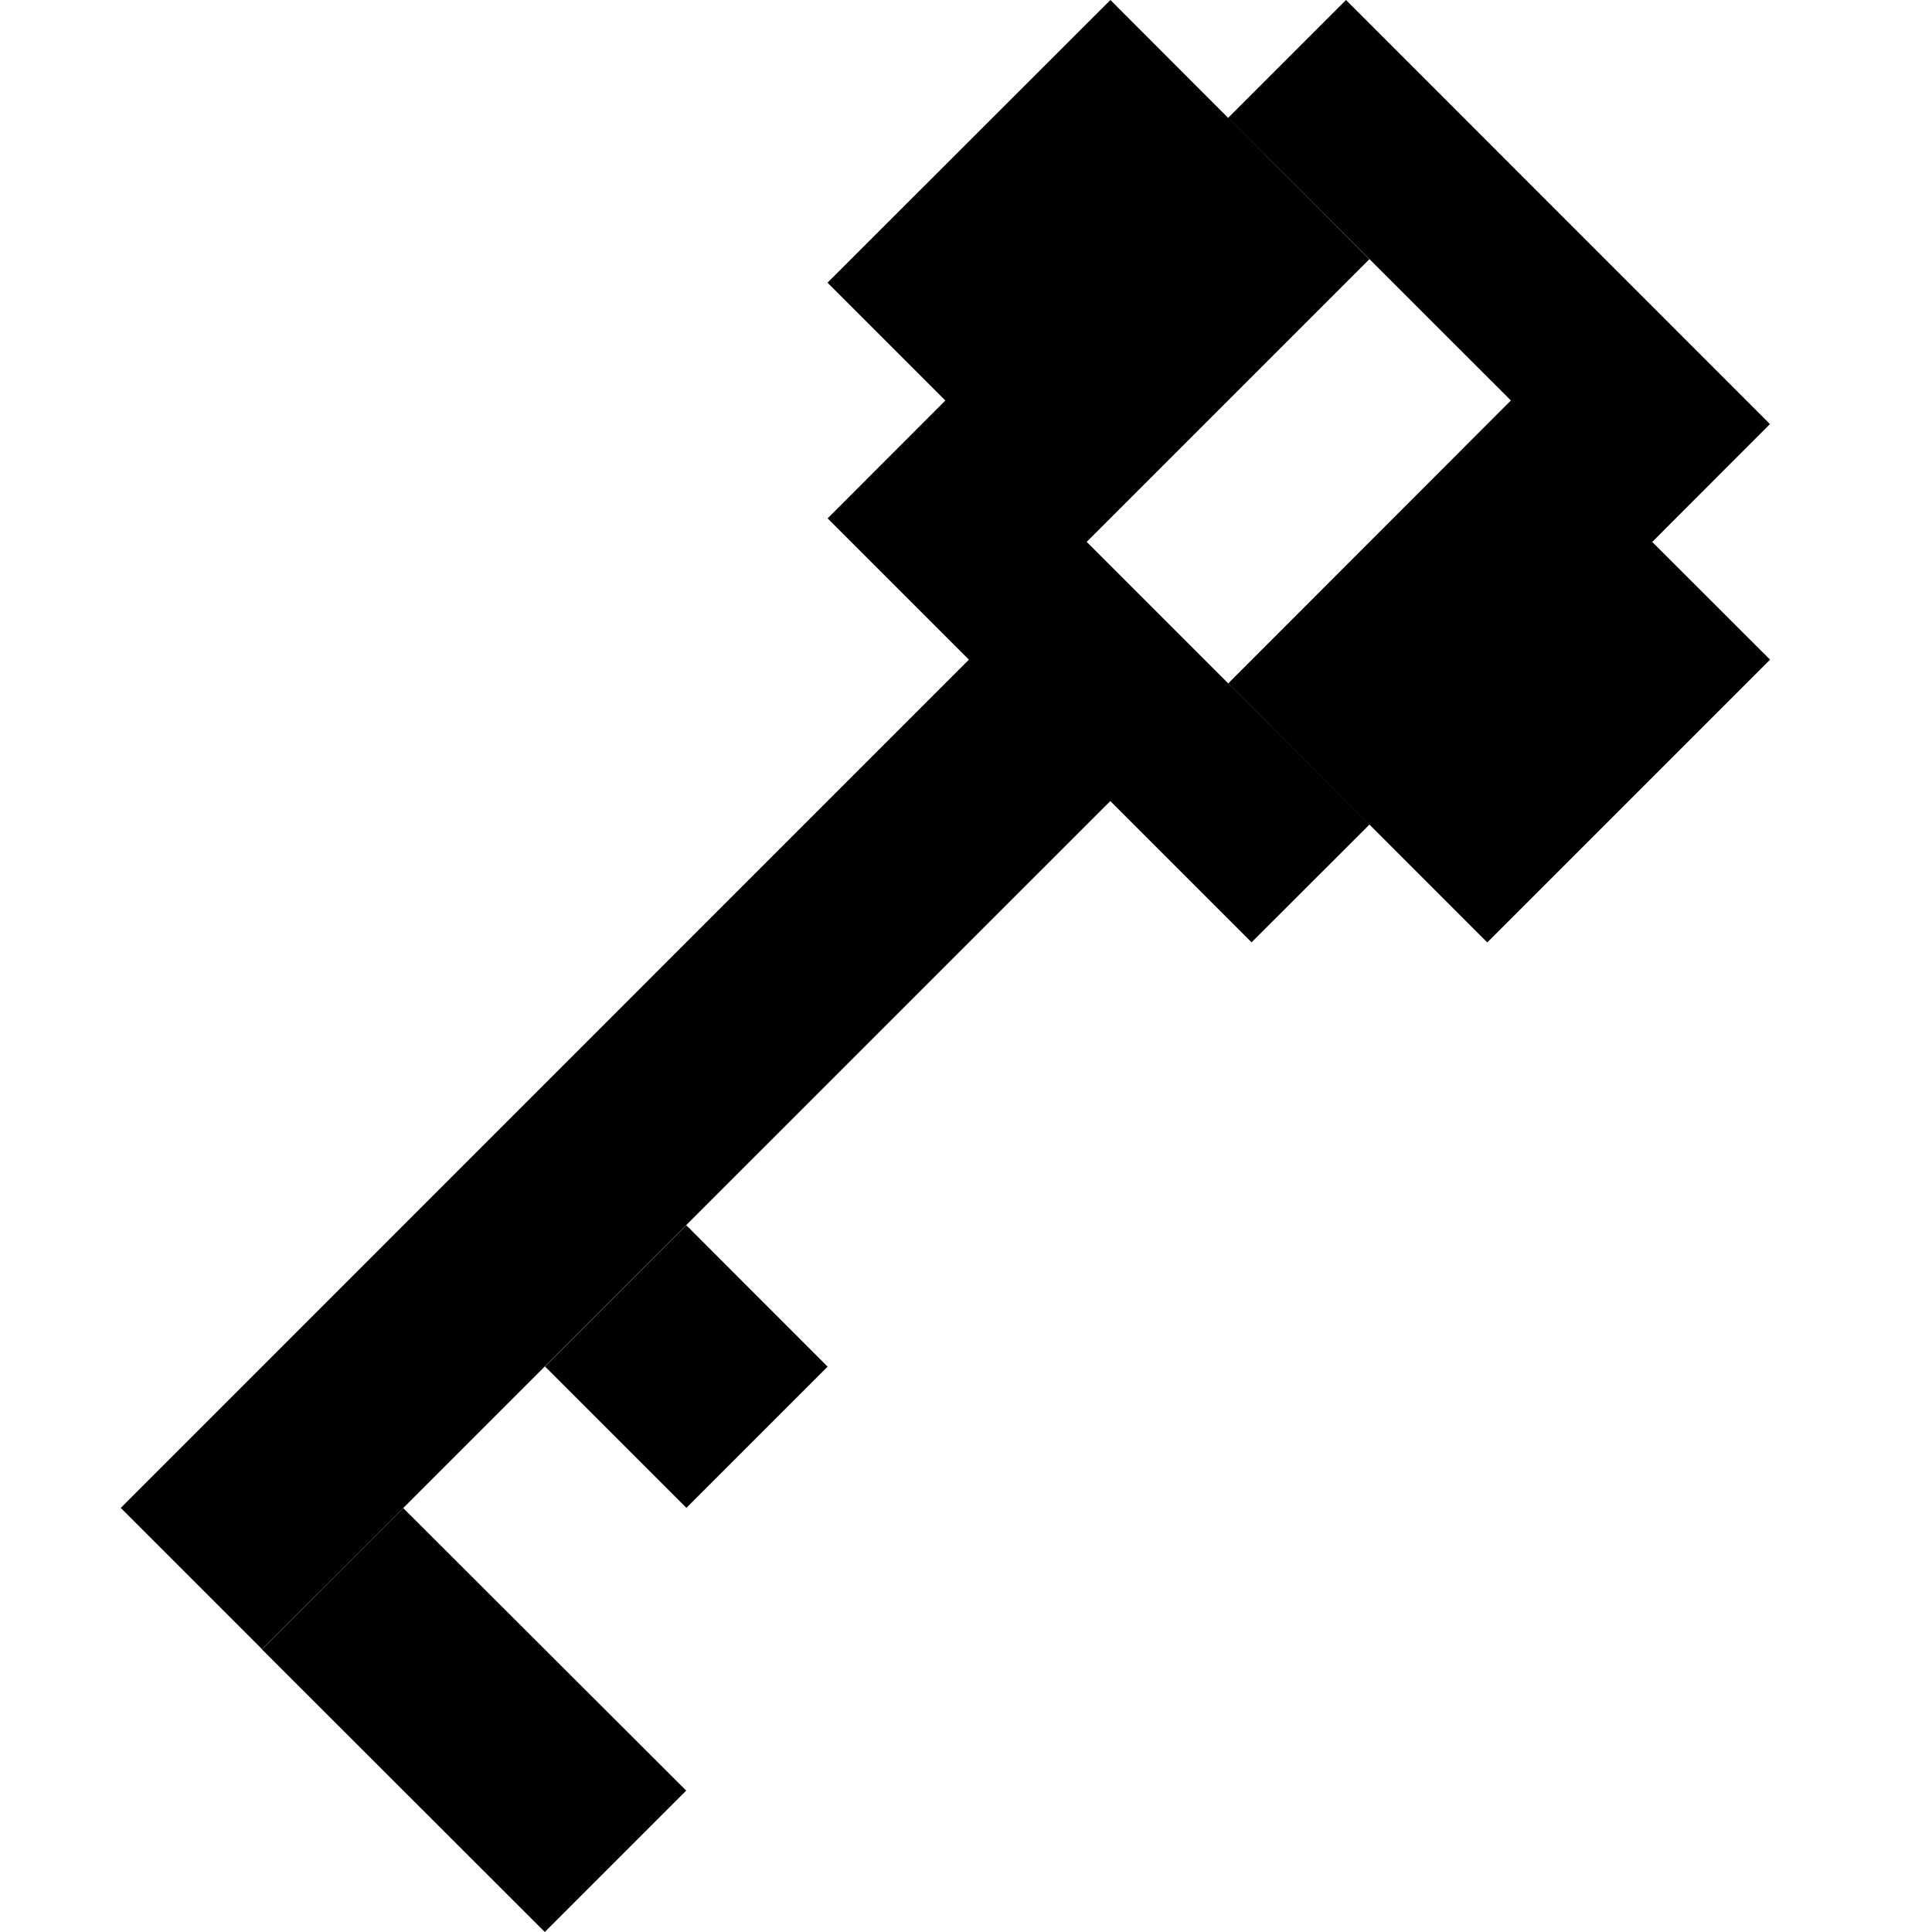
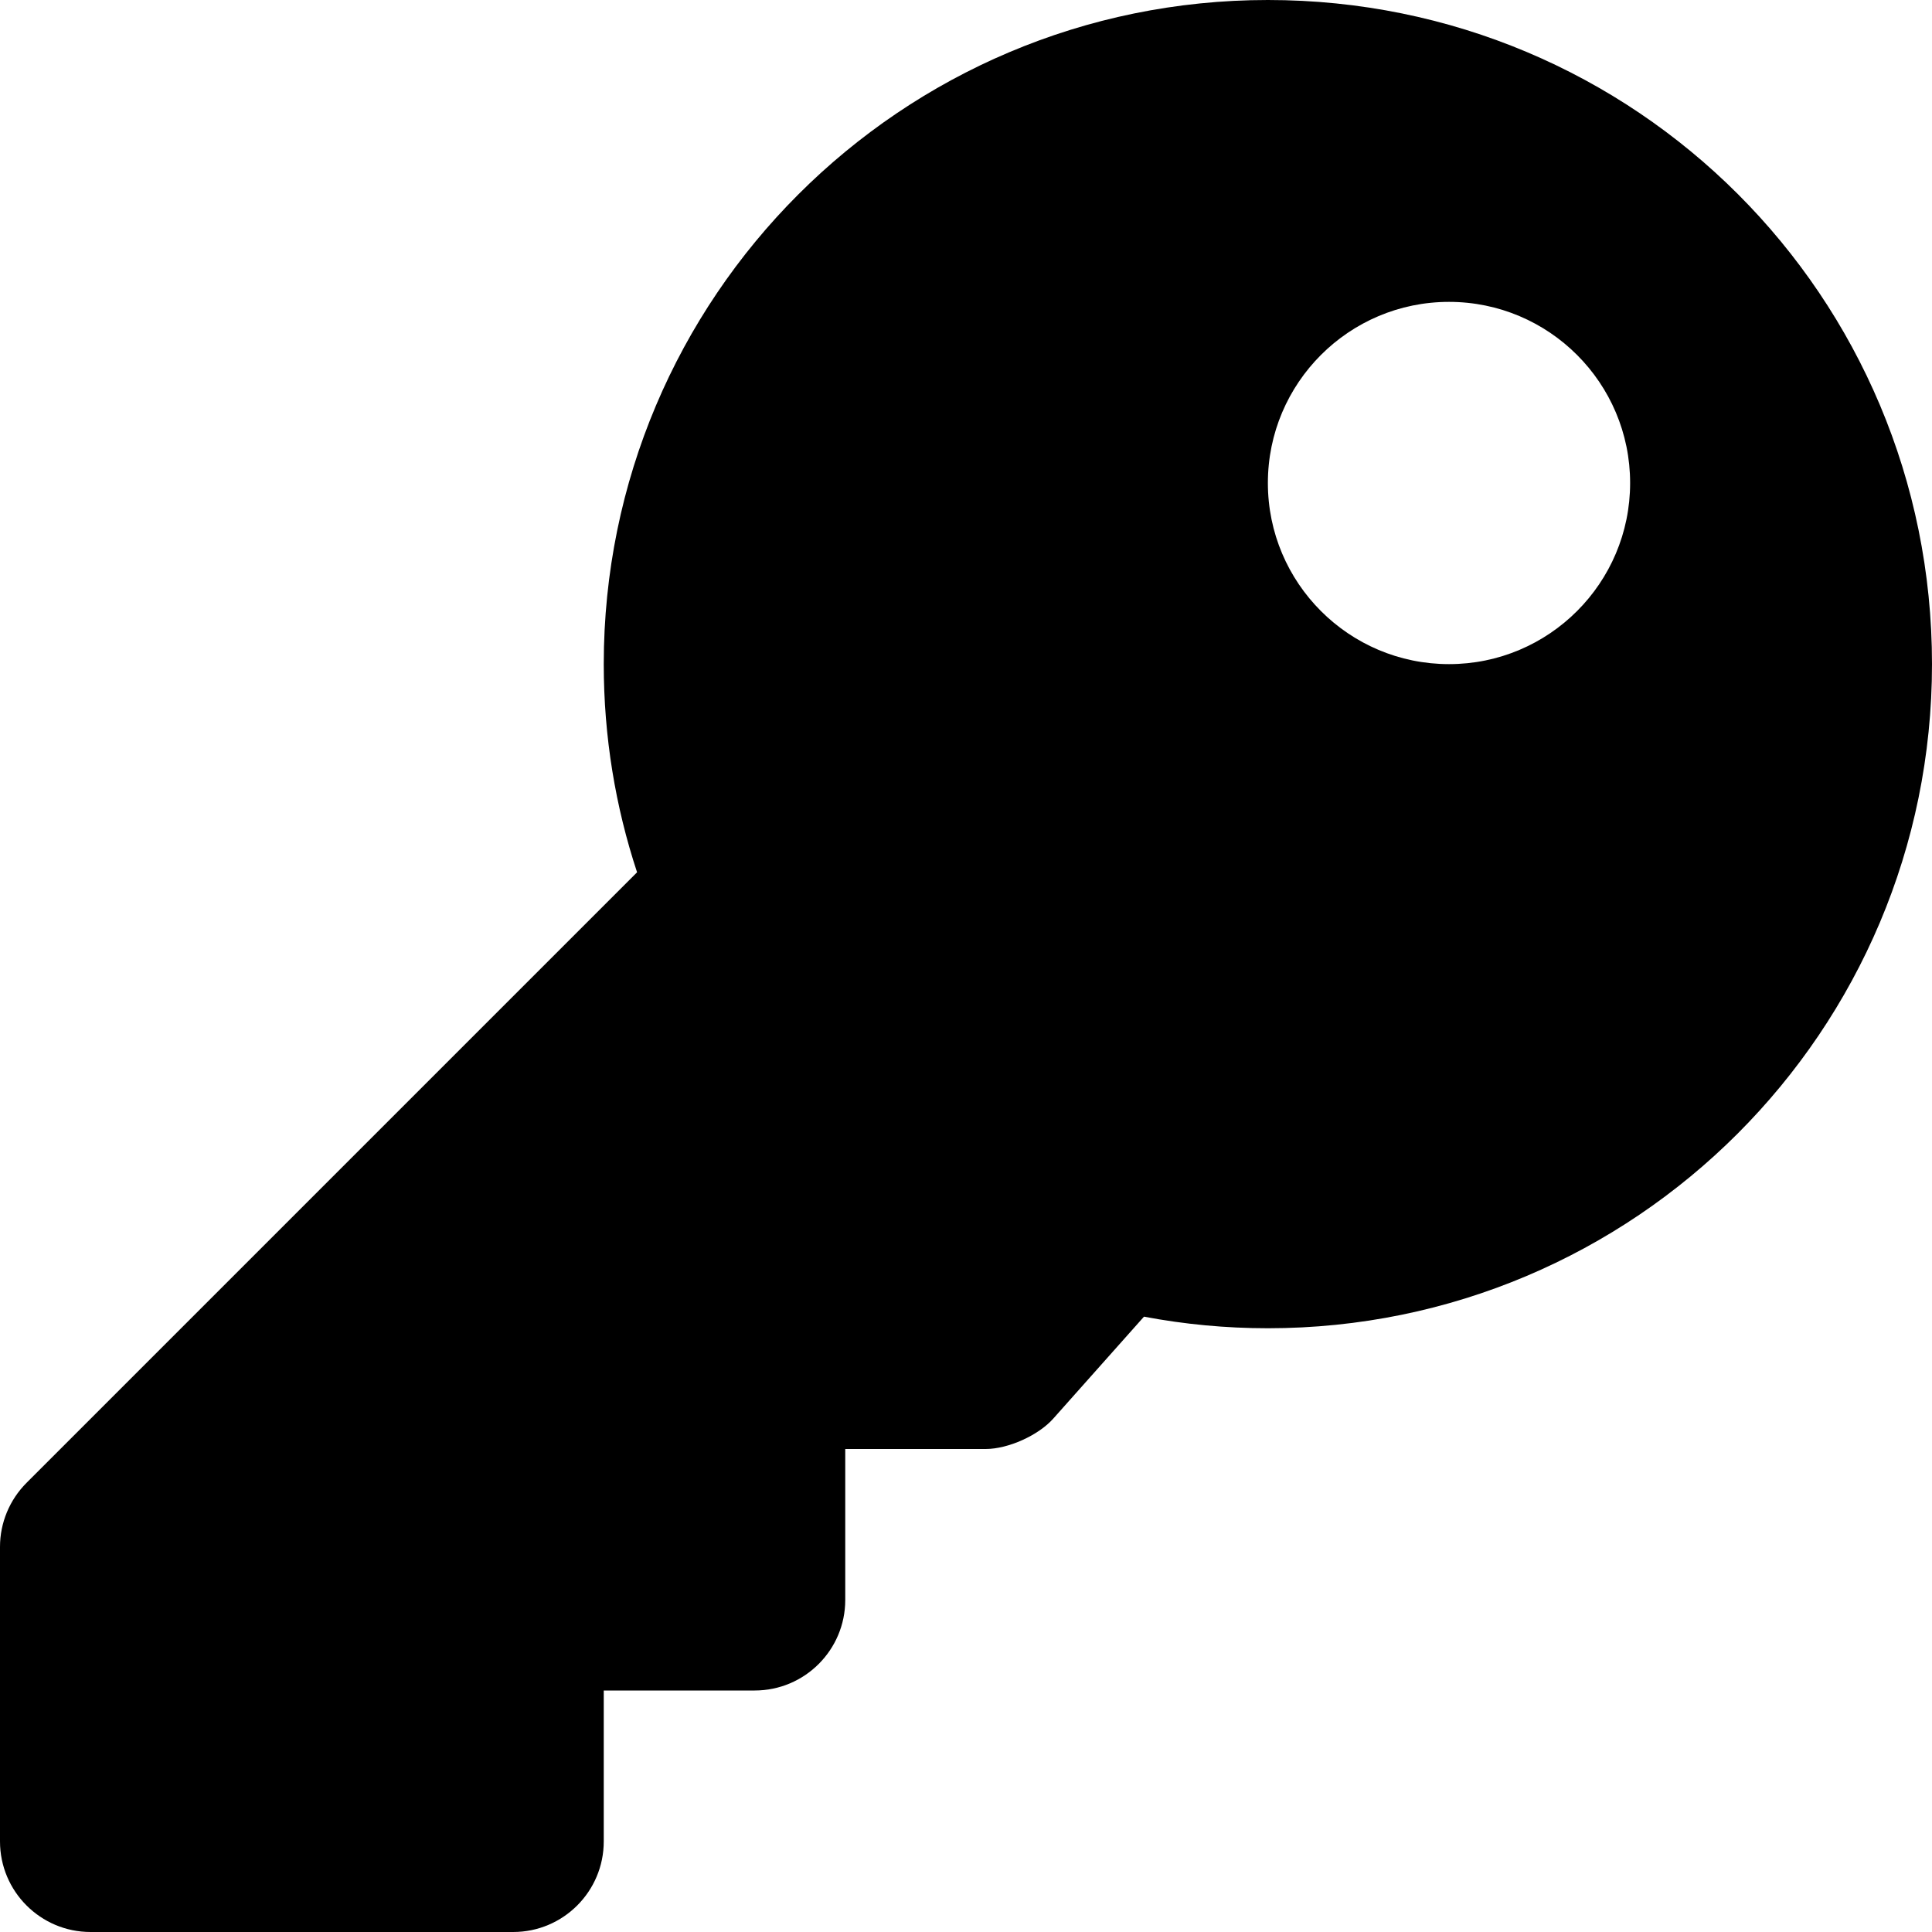
<svg xmlns="http://www.w3.org/2000/svg" width="16" height="16" viewBox="0 0 16 16">
-   <path fill="#000" fill-rule="evenodd" d="M5.684 12.488l1.17-1.17-1.17-1.171-1.17 1.17 1.17 1.17zm-.001 2.341L3.34 12.49l-1.17 1.17L4.512 16l1.17-1.17zm6.829-11.512l-2.34 2.342 2.145 2.146 2.342-2.342-.976-.975.975-.976L11.147 0l-.976.976 2.341 2.34v.001zM9 4.487l2.34-2.34L9.196 0 6.853 2.341l.976.976-.975.976 1.17 1.17L1 12.488l1.17 1.17 7.025-7.024 1.17 1.17.976-.975L9 4.488z" />
+   <g fill="none" fill-rule="evenodd">
+     <path fill="#000" d="M4.25 16c.414 0 .75-.336.75-.75V14h1.25c.414 0 .75-.336.75-.75V12h1.163c.186 0 .437-.113.56-.252l.751-.844c.333.063.675.096 1.026.096 3.038 0 5.5-2.462 5.5-5.5C16 2.453 13.546 0 10.5 0 7.462 0 5 2.462 5 5.5c0 .602.097 1.182.276 1.724L.22 12.28c-.141.141-.22.332-.22.53v2.44c0 .414.336.75.75.75h3.5zM12 5.5c-.828 0-1.5-.672-1.5-1.5s.672-1.5 1.5-1.5 1.5.672 1.5 1.5-.672 1.5-1.5 1.5z" />
+   </g>
</svg>
